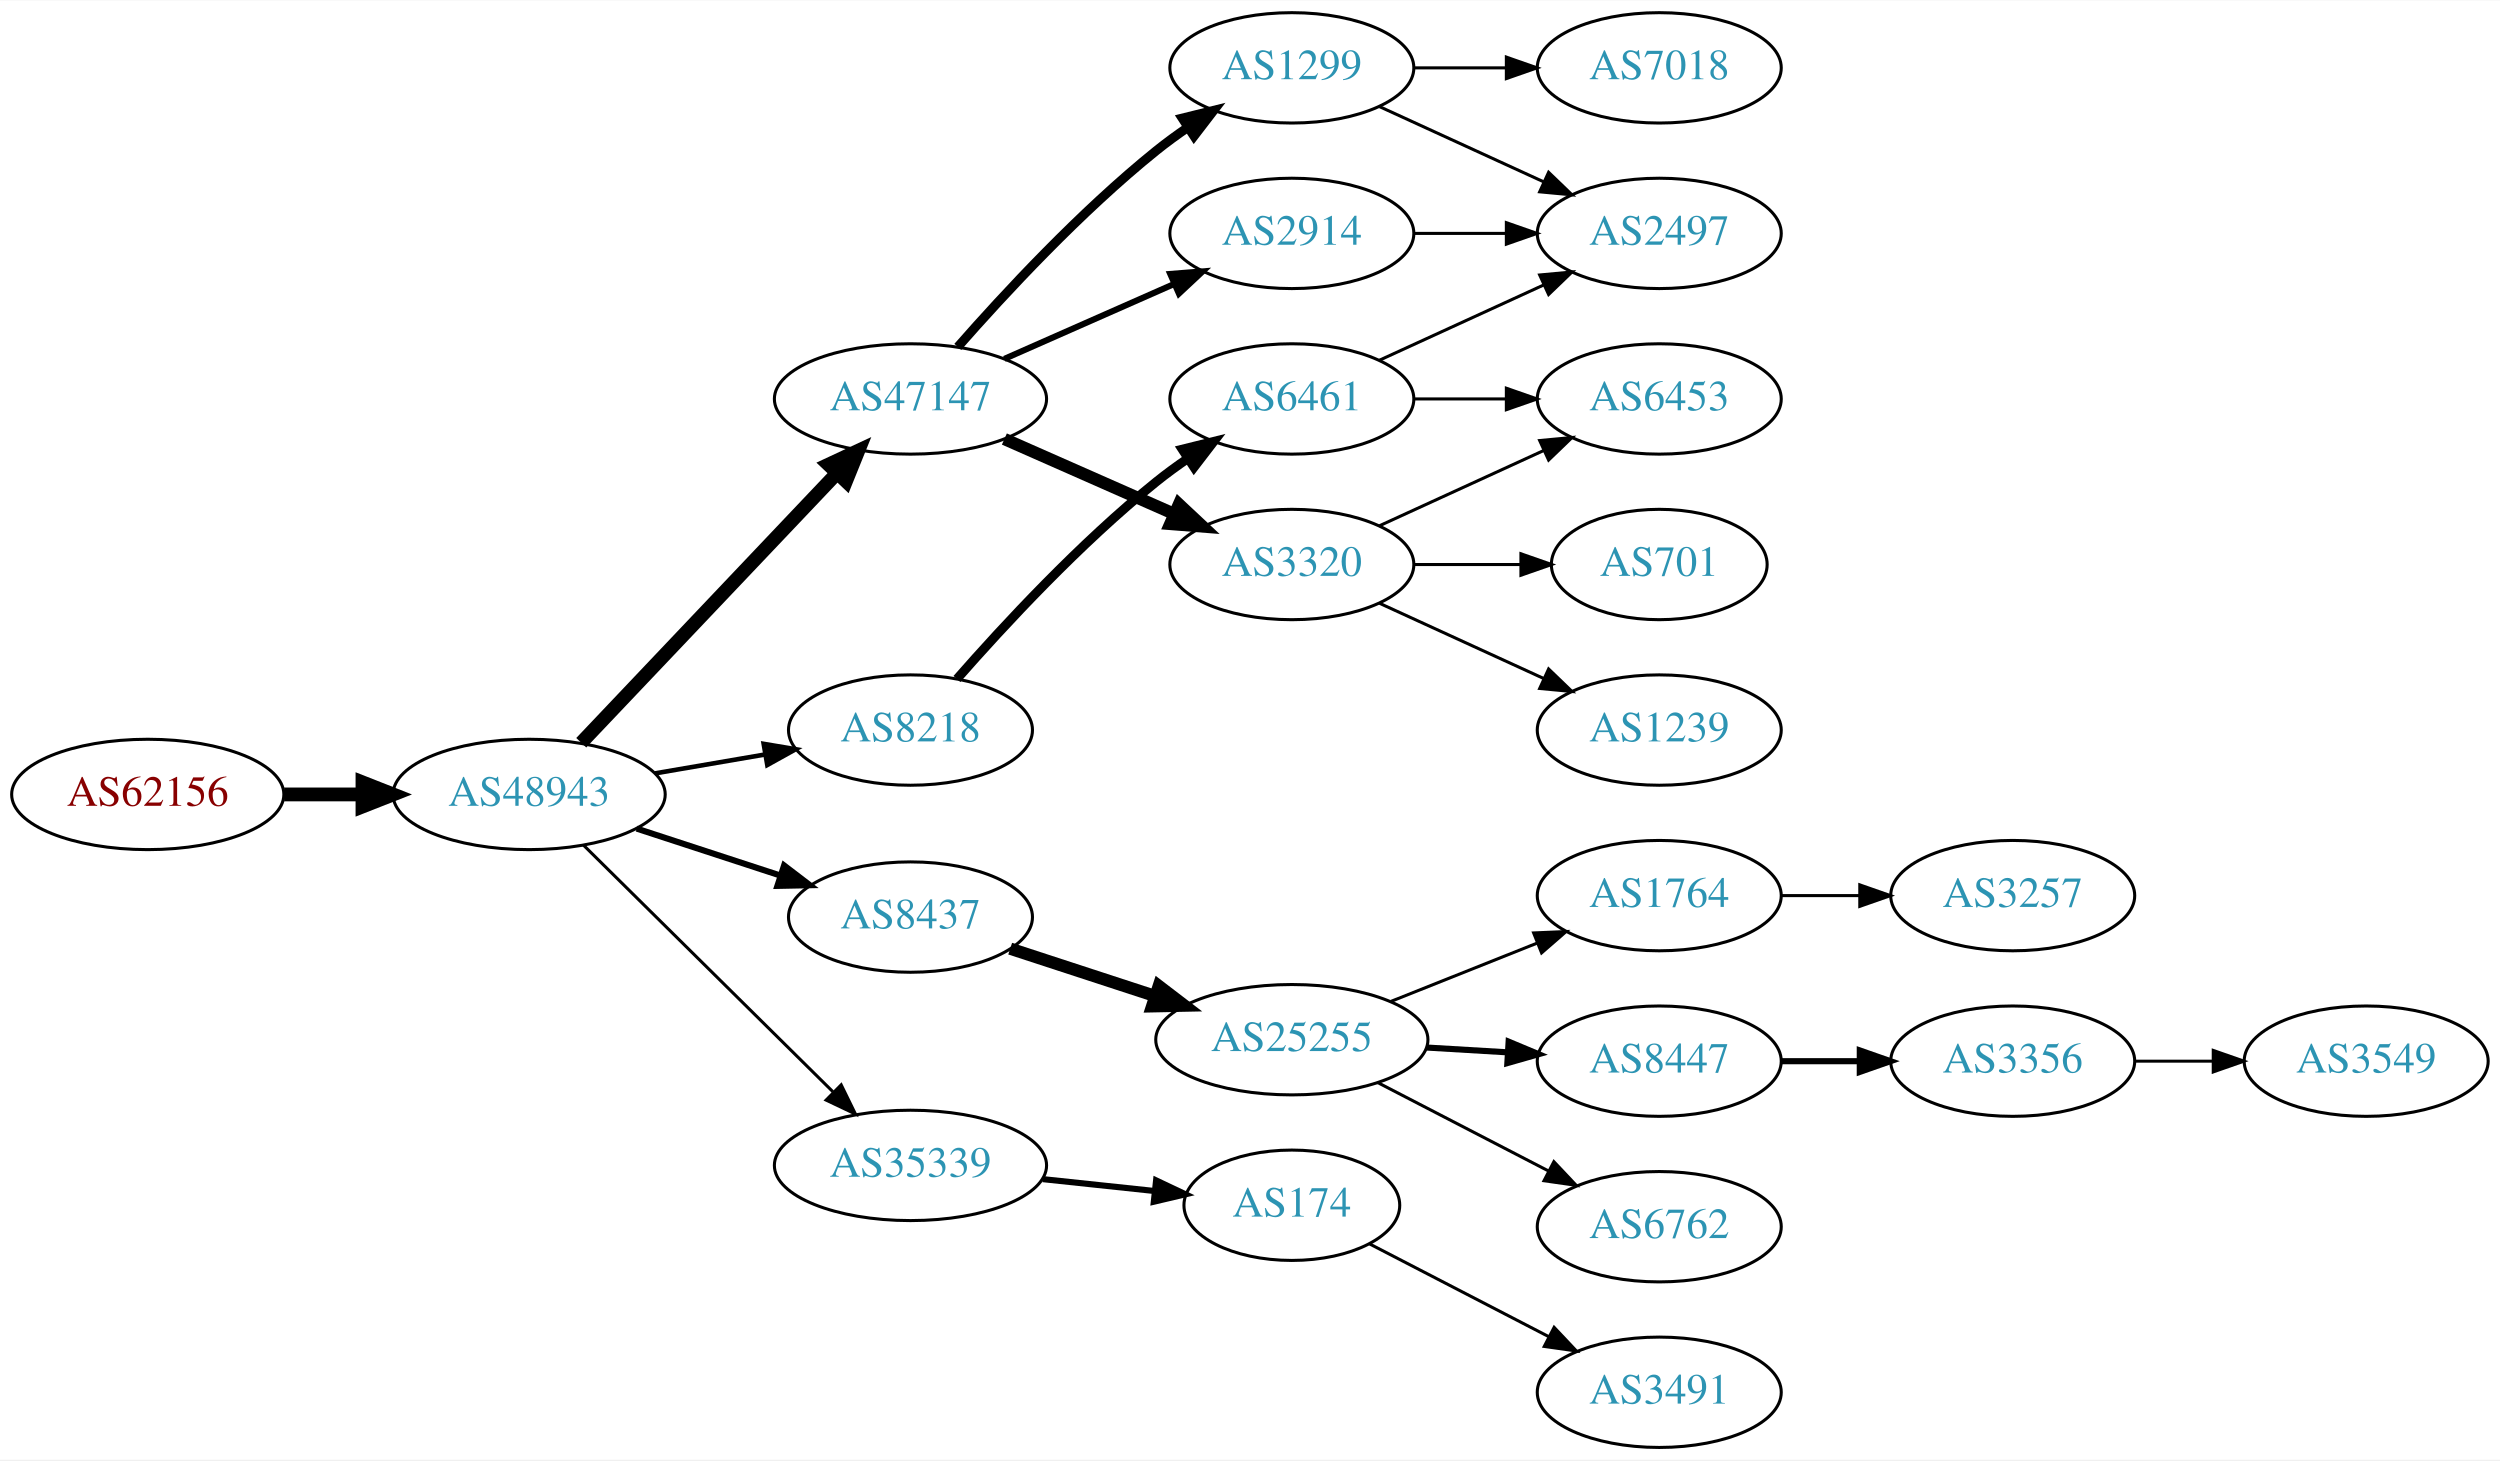
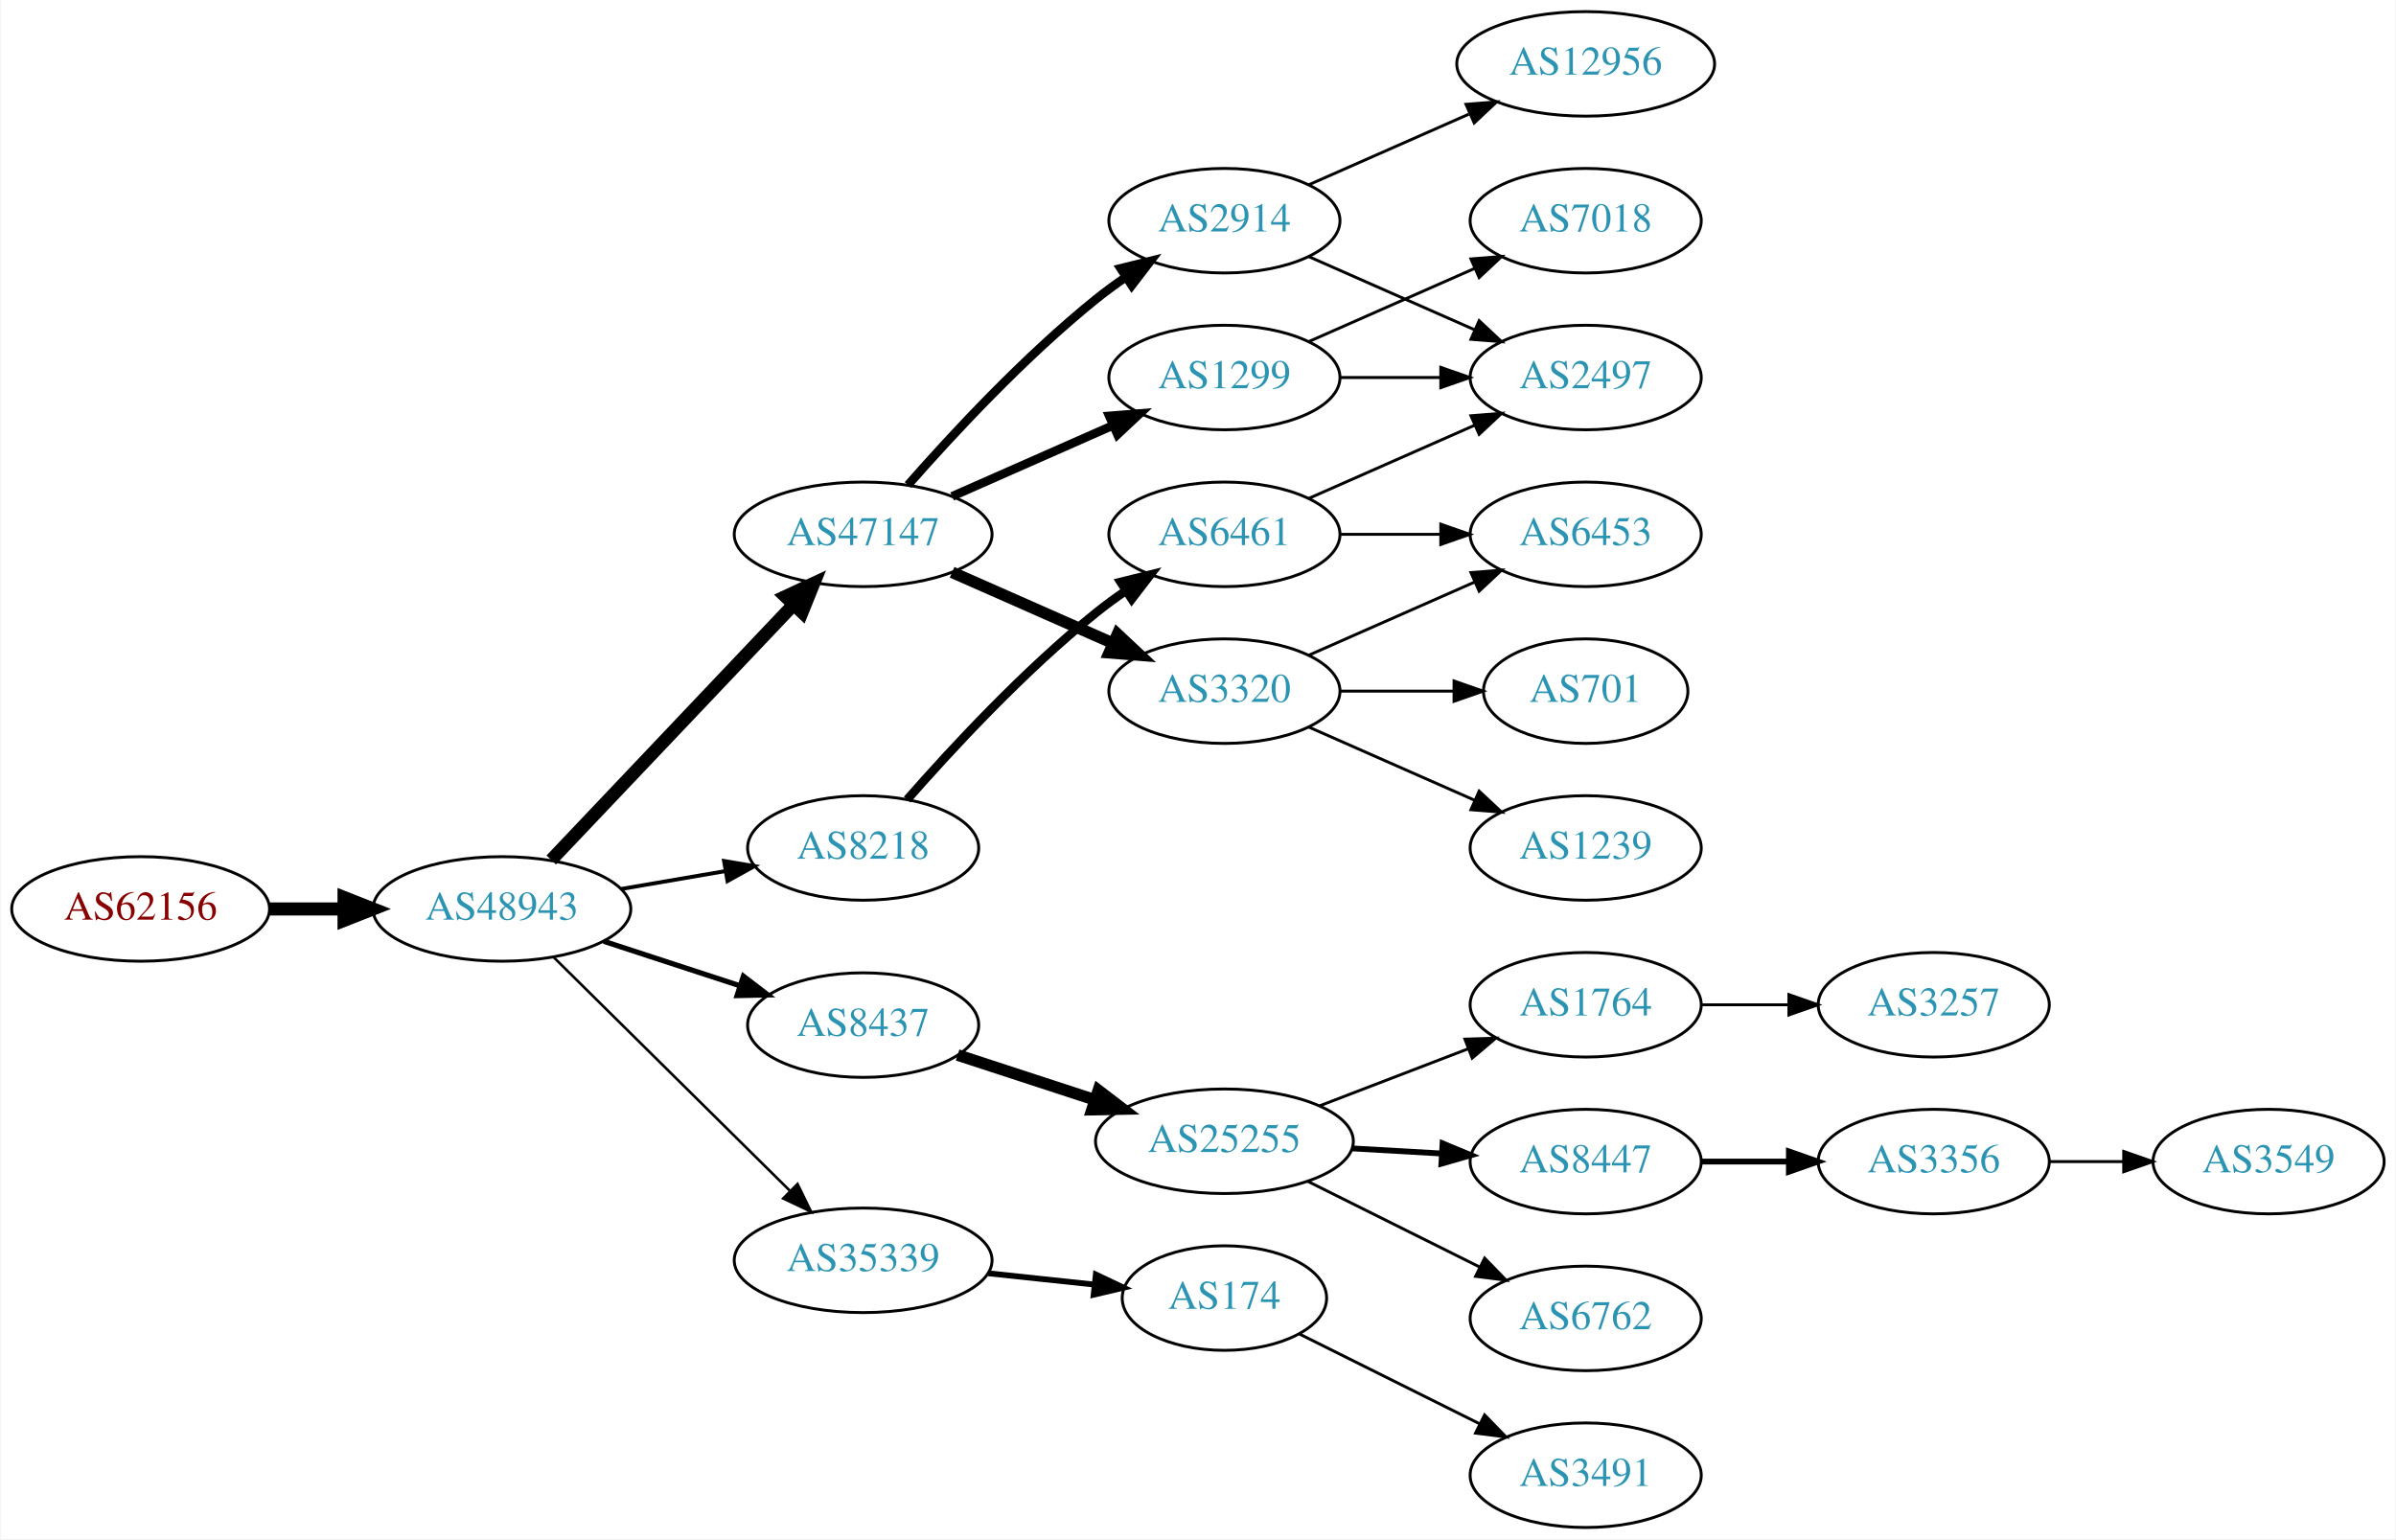
- <svg xmlns="http://www.w3.org/2000/svg" xmlns:xlink="http://www.w3.org/1999/xlink" width="815pt" height="476pt" viewBox="0.00 0.00 815.45 476.00">
-   <g id="graph0" class="graph" transform="scale(1 1) rotate(0) translate(4 472)">
-     <polygon fill="white" stroke="none" points="-4,4 -4,-472 811.448,-472 811.448,4 -4,4" />
+ <svg xmlns="http://www.w3.org/2000/svg" xmlns:xlink="http://www.w3.org/1999/xlink" width="825pt" height="530pt" viewBox="0.00 0.00 824.55 530.00">
+   <g id="graph0" class="graph" transform="scale(1 1) rotate(0) translate(4 526)">
+     <polygon fill="white" stroke="none" points="-4,4 -4,-526 820.547,-526 820.547,4 -4,4" />
    <g id="node1" class="node">
      <g id="a_node1">
        <a xlink:href="/asn/62156" xlink:title="AS62156 ~ HXS GmbH [AT]">
          <ellipse fill="#ffffff" stroke="black" cx="44.196" cy="-213" rx="44.393" ry="18" />
          <text text-anchor="middle" x="44.196" y="-209.3" font-family="Times,serif" font-size="14.00" fill="#880000">AS62156</text>
        </a>
      </g>
    </g>
    <g id="node2" class="node">
      <g id="a_node2">
        <a xlink:href="/asn/48943" xlink:title="AS48943 ~ KAPPER NETWORK-COMMUNICATIONS GmbH [AT]">
          <ellipse fill="#ffffff" stroke="black" cx="168.588" cy="-213" rx="44.393" ry="18" />
          <text text-anchor="middle" x="168.588" y="-209.3" font-family="Times,serif" font-size="14.00" fill="#2c94b3">AS48943</text>
        </a>
      </g>
    </g>
    <g id="edge1" class="edge">
      <path fill="none" stroke="black" stroke-width="4.5" d="M88.692,-213C96.898,-213 105.569,-213 114.041,-213" />
      <polygon fill="black" stroke="black" stroke-width="4.5" points="114.233,-216.938 124.233,-213 114.233,-209.063 114.233,-216.938" />
    </g>
    <g id="node3" class="node">
      <g id="a_node3">
        <a xlink:href="/asn/47147" xlink:title="AS47147 ~ ANEXIA Internetdienstleistungs GmbH [AT]">
          <ellipse fill="#ffffff" stroke="black" cx="292.98" cy="-342" rx="44.393" ry="18" />
          <text text-anchor="middle" x="292.98" y="-338.3" font-family="Times,serif" font-size="14.00" fill="#2c94b3">AS47147</text>
        </a>
      </g>
    </g>
    <g id="edge2" class="edge">
      <path fill="none" stroke="black" stroke-width="4.5" d="M185.589,-229.864C206.846,-252.269 244.542,-292.001 268.883,-317.656" />
      <polygon fill="black" stroke="black" stroke-width="4.5" points="266.237,-320.587 275.976,-325.131 271.949,-315.167 266.237,-320.587" />
    </g>
    <g id="node4" class="node">
      <g id="a_node4">
        <a xlink:href="/asn/8437" xlink:title="AS8437 ~ Hutchison Drei Austria GmbH [AT]">
          <ellipse fill="#ffffff" stroke="black" cx="292.98" cy="-173" rx="39.794" ry="18" />
          <text text-anchor="middle" x="292.98" y="-169.3" font-family="Times,serif" font-size="14.00" fill="#2c94b3">AS8437</text>
        </a>
      </g>
    </g>
    <g id="edge3" class="edge">
-       <path fill="none" stroke="black" stroke-width="2" d="M203.681,-201.858C218.187,-197.117 235.239,-191.544 250.469,-186.567" />
-       <polygon fill="black" stroke="black" stroke-width="2" points="251.752,-189.83 260.17,-183.396 249.578,-183.176 251.752,-189.83" />
+       <path fill="none" stroke="black" stroke-width="1.8" d="M203.681,-201.858C218.187,-197.117 235.239,-191.544 250.469,-186.567" />
+       <polygon fill="black" stroke="black" stroke-width="1.8" points="251.752,-189.83 260.17,-183.396 249.578,-183.176 251.752,-189.83" />
    </g>
    <g id="node5" class="node">
      <g id="a_node5">
        <a xlink:href="/asn/35339" xlink:title="AS35339 ~ AtNOC Clemens Zauner e.U. [AT]">
          <ellipse fill="#ffffff" stroke="black" cx="292.98" cy="-92" rx="44.393" ry="18" />
          <text text-anchor="middle" x="292.98" y="-88.3" font-family="Times,serif" font-size="14.00" fill="#2c94b3">AS35339</text>
        </a>
      </g>
    </g>
    <g id="edge4" class="edge">
-       <path fill="none" stroke="black" d="M186.35,-196.429C207.381,-175.637 243.602,-139.828 267.675,-116.029" />
-       <polygon fill="black" stroke="black" points="270.378,-118.279 275.029,-108.759 265.456,-113.301 270.378,-118.279" />
+       <path fill="none" stroke="black" stroke-width="0.9" d="M186.35,-196.429C207.381,-175.637 243.602,-139.828 267.675,-116.029" />
+       <polygon fill="black" stroke="black" stroke-width="0.9" points="270.378,-118.279 275.029,-108.759 265.456,-113.301 270.378,-118.279" />
    </g>
    <g id="node6" class="node">
      <g id="a_node6">
        <a xlink:href="/asn/8218" xlink:title="AS8218 ~ legacy Neotelecoms [FR]">
          <ellipse fill="#ffffff" stroke="black" cx="292.98" cy="-234" rx="39.794" ry="18" />
          <text text-anchor="middle" x="292.98" y="-230.3" font-family="Times,serif" font-size="14.00" fill="#2c94b3">AS8218</text>
        </a>
      </g>
    </g>
    <g id="edge5" class="edge">
-       <path fill="none" stroke="black" stroke-width="1.5" d="M209.664,-219.876C221.095,-221.838 233.647,-223.991 245.43,-226.013" />
-       <polygon fill="black" stroke="black" stroke-width="1.5" points="245.09,-229.506 255.538,-227.747 246.274,-222.607 245.09,-229.506" />
+       <path fill="none" stroke="black" stroke-width="1.35" d="M209.664,-219.876C221.095,-221.838 233.647,-223.991 245.43,-226.013" />
+       <polygon fill="black" stroke="black" stroke-width="1.35" points="245.09,-229.506 255.538,-227.747 246.274,-222.607 245.09,-229.506" />
    </g>
    <g id="node7" class="node">
      <g id="a_node7">
        <a xlink:href="/asn/1299" xlink:title="AS1299 ~ Telia Carrier [EU]">
-           <ellipse fill="#ffffff" stroke="black" cx="417.373" cy="-450" rx="39.794" ry="18" />
-           <text text-anchor="middle" x="417.373" y="-446.3" font-family="Times,serif" font-size="14.00" fill="#2c94b3">AS1299</text>
+           <ellipse fill="#ffffff" stroke="black" cx="417.373" cy="-396" rx="39.794" ry="18" />
+           <text text-anchor="middle" x="417.373" y="-392.3" font-family="Times,serif" font-size="14.00" fill="#2c94b3">AS1299</text>
        </a>
      </g>
    </g>
    <g id="edge6" class="edge">
-       <path fill="none" stroke="black" stroke-width="3" d="M308.413,-358.983C323.544,-376.229 348.509,-403.148 373.176,-423 376.432,-425.62 379.957,-428.192 383.542,-430.646" />
-       <polygon fill="black" stroke="black" stroke-width="3" points="381.629,-433.577 391.914,-436.121 385.46,-427.719 381.629,-433.577" />
+       <path fill="none" stroke="black" stroke-width="3" d="M323.608,-355.072C340.203,-362.393 361.062,-371.597 378.795,-379.421" />
+       <polygon fill="black" stroke="black" stroke-width="3" points="377.717,-382.77 388.279,-383.605 380.543,-376.366 377.717,-382.77" />
    </g>
    <g id="node8" class="node">
      <g id="a_node8">
        <a xlink:href="/asn/2914" xlink:title="AS2914 ~ NTT America, Inc. [US]">
-           <ellipse fill="#ffffff" stroke="black" cx="417.373" cy="-396" rx="39.794" ry="18" />
-           <text text-anchor="middle" x="417.373" y="-392.3" font-family="Times,serif" font-size="14.00" fill="#2c94b3">AS2914</text>
+           <ellipse fill="#ffffff" stroke="black" cx="417.373" cy="-450" rx="39.794" ry="18" />
+           <text text-anchor="middle" x="417.373" y="-446.3" font-family="Times,serif" font-size="14.00" fill="#2c94b3">AS2914</text>
        </a>
      </g>
    </g>
    <g id="edge7" class="edge">
-       <path fill="none" stroke="black" stroke-width="2" d="M323.608,-355.072C340.203,-362.393 361.062,-371.597 378.795,-379.421" />
-       <polygon fill="black" stroke="black" stroke-width="2" points="377.717,-382.77 388.279,-383.605 380.543,-376.366 377.717,-382.77" />
+       <path fill="none" stroke="black" stroke-width="3" d="M308.413,-358.983C323.544,-376.229 348.509,-403.148 373.176,-423 376.432,-425.62 379.957,-428.192 383.542,-430.646" />
+       <polygon fill="black" stroke="black" stroke-width="3" points="381.629,-433.577 391.914,-436.121 385.46,-427.719 381.629,-433.577" />
    </g>
    <g id="node9" class="node">
      <g id="a_node9">
        <a xlink:href="/asn/3320" xlink:title="AS3320 ~ DTAG [DE]">
          <ellipse fill="#ffffff" stroke="black" cx="417.373" cy="-288" rx="39.794" ry="18" />
          <text text-anchor="middle" x="417.373" y="-284.3" font-family="Times,serif" font-size="14.00" fill="#2c94b3">AS3320</text>
        </a>
      </g>
    </g>
    <g id="edge8" class="edge">
      <path fill="none" stroke="black" stroke-width="4" d="M323.608,-328.928C340.203,-321.607 361.062,-312.403 378.795,-304.579" />
      <polygon fill="black" stroke="black" stroke-width="4" points="380.543,-307.634 388.279,-300.395 377.717,-301.23 380.543,-307.634" />
    </g>
-     <g id="node10" class="node">
-       <g id="a_node10">
+     <g id="node12" class="node">
+       <g id="a_node12">
        <a xlink:href="/asn/25255" xlink:title="AS25255 ~ ==&gt; TELE2 AUSTRIA &lt;== [AT]">
          <ellipse fill="#ffffff" stroke="black" cx="417.373" cy="-133" rx="44.393" ry="18" />
          <text text-anchor="middle" x="417.373" y="-129.3" font-family="Times,serif" font-size="14.00" fill="#2c94b3">AS25255</text>
        </a>
      </g>
    </g>
-     <g id="edge9" class="edge">
+     <g id="edge11" class="edge">
      <path fill="none" stroke="black" stroke-width="4" d="M325.499,-162.699C339.792,-158.028 356.935,-152.425 372.461,-147.351" />
      <polygon fill="black" stroke="black" stroke-width="4" points="373.966,-150.542 382.384,-144.108 371.791,-143.888 373.966,-150.542" />
    </g>
-     <g id="node19" class="node">
-       <g id="a_node19">
+     <g id="node17" class="node">
+       <g id="a_node17">
        <a xlink:href="/asn/174" xlink:title="AS174 ~ Cogent Communications [US]">
          <ellipse fill="#ffffff" stroke="black" cx="417.373" cy="-79" rx="35.194" ry="18" />
          <text text-anchor="middle" x="417.373" y="-75.3" font-family="Times,serif" font-size="14.00" fill="#2c94b3">AS174</text>
        </a>
      </g>
    </g>
-     <g id="edge18" class="edge">
+     <g id="edge16" class="edge">
      <path fill="none" stroke="black" stroke-width="2" d="M336.101,-87.526C347.867,-86.276 360.678,-84.916 372.54,-83.656" />
      <polygon fill="black" stroke="black" stroke-width="2" points="373.096,-87.117 382.67,-82.58 372.356,-80.156 373.096,-87.117" />
    </g>
-     <g id="node21" class="node">
-       <g id="a_node21">
+     <g id="node23" class="node">
+       <g id="a_node23">
        <a xlink:href="/asn/6461" xlink:title="AS6461 ~ Zayo Bandwidth [US]">
          <ellipse fill="#ffffff" stroke="black" cx="417.373" cy="-342" rx="39.794" ry="18" />
          <text text-anchor="middle" x="417.373" y="-338.3" font-family="Times,serif" font-size="14.00" fill="#2c94b3">AS6461</text>
        </a>
      </g>
    </g>
-     <g id="edge20" class="edge">
+     <g id="edge22" class="edge">
      <path fill="none" stroke="black" stroke-width="3" d="M308.133,-250.663C323.234,-267.894 348.355,-295.024 373.176,-315 376.432,-317.62 379.957,-320.192 383.542,-322.646" />
      <polygon fill="black" stroke="black" stroke-width="3" points="381.629,-325.577 391.914,-328.121 385.46,-319.719 381.629,-325.577" />
    </g>
+     <g id="node10" class="node">
+       <g id="a_node10">
+         <a xlink:href="/asn/2497" xlink:title="AS2497 ~ Internet Initiative Japan Inc. [JP]">
+           <ellipse fill="#ffffff" stroke="black" cx="541.765" cy="-396" rx="39.794" ry="18" />
+           <text text-anchor="middle" x="541.765" y="-392.3" font-family="Times,serif" font-size="14.00" fill="#2c94b3">AS2497</text>
+         </a>
+       </g>
+     </g>
+     <g id="edge9" class="edge">
+       <path fill="none" stroke="black" d="M457.098,-396C468.037,-396 480.087,-396 491.553,-396" />
+       <polygon fill="black" stroke="black" points="491.871,-399.5 501.871,-396 491.871,-392.5 491.871,-399.5" />
+     </g>
+     <g id="node11" class="node">
+       <g id="a_node11">
+         <a xlink:href="/asn/7018" xlink:title="AS7018 ~ AT&amp;T Services, Inc. [US]">
+           <ellipse fill="#ffffff" stroke="black" cx="541.765" cy="-450" rx="39.794" ry="18" />
+           <text text-anchor="middle" x="541.765" y="-446.3" font-family="Times,serif" font-size="14.00" fill="#2c94b3">AS7018</text>
+         </a>
+       </g>
+     </g>
+     <g id="edge10" class="edge">
+       <path fill="none" stroke="black" d="M446.452,-408.389C463.4,-415.866 485.197,-425.483 503.566,-433.588" />
+       <polygon fill="black" stroke="black" points="502.254,-436.834 512.816,-437.669 505.08,-430.43 502.254,-436.834" />
+     </g>
+     <g id="edge25" class="edge">
+       <path fill="none" stroke="black" d="M446.452,-437.611C463.4,-430.134 485.197,-420.517 503.566,-412.412" />
+       <polygon fill="black" stroke="black" points="505.08,-415.57 512.816,-408.331 502.254,-409.166 505.08,-415.57" />
+     </g>
+     <g id="node25" class="node">
+       <g id="a_node25">
+         <a xlink:href="/asn/12956" xlink:title="AS12956 ~ TELXIUS [ES]">
+           <ellipse fill="#ffffff" stroke="black" cx="541.765" cy="-504" rx="44.393" ry="18" />
+           <text text-anchor="middle" x="541.765" y="-500.3" font-family="Times,serif" font-size="14.00" fill="#2c94b3">AS12956</text>
+         </a>
+       </g>
+     </g>
+     <g id="edge24" class="edge">
+       <path fill="none" stroke="black" d="M446.452,-462.389C462.768,-469.587 483.578,-478.769 501.498,-486.675" />
+       <polygon fill="black" stroke="black" points="500.547,-490.081 511.109,-490.916 503.373,-483.677 500.547,-490.081" />
+     </g>
+     <g id="node20" class="node">
+       <g id="a_node20">
+         <a xlink:href="/asn/701" xlink:title="AS701 ~ UUNET [US]">
+           <ellipse fill="#ffffff" stroke="black" cx="541.765" cy="-288" rx="35.194" ry="18" />
+           <text text-anchor="middle" x="541.765" y="-284.3" font-family="Times,serif" font-size="14.00" fill="#2c94b3">AS701</text>
+         </a>
+       </g>
+     </g>
+     <g id="edge19" class="edge">
+       <path fill="none" stroke="black" d="M457.098,-288C469.587,-288 483.526,-288 496.39,-288" />
+       <polygon fill="black" stroke="black" points="496.428,-291.5 506.427,-288 496.427,-284.5 496.428,-291.5" />
+     </g>
+     <g id="node21" class="node">
+       <g id="a_node21">
+         <a xlink:href="/asn/6453" xlink:title="AS6453 ~ TATA COMMUNICATIONS (AMERICA) INC [US]">
+           <ellipse fill="#ffffff" stroke="black" cx="541.765" cy="-342" rx="39.794" ry="18" />
+           <text text-anchor="middle" x="541.765" y="-338.3" font-family="Times,serif" font-size="14.00" fill="#2c94b3">AS6453</text>
+         </a>
+       </g>
+     </g>
+     <g id="edge20" class="edge">
+       <path fill="none" stroke="black" d="M446.452,-300.389C463.4,-307.866 485.197,-317.483 503.566,-325.588" />
+       <polygon fill="black" stroke="black" points="502.254,-328.834 512.816,-329.669 505.08,-322.43 502.254,-328.834" />
+     </g>
    <g id="node22" class="node">
      <g id="a_node22">
-         <a xlink:href="/asn/2497" xlink:title="AS2497 ~ Internet Initiative Japan Inc. [JP]">
-           <ellipse fill="#ffffff" stroke="black" cx="537.215" cy="-396" rx="39.794" ry="18" />
-           <text text-anchor="middle" x="537.215" y="-392.3" font-family="Times,serif" font-size="14.00" fill="#2c94b3">AS2497</text>
-         </a>
-       </g>
-     </g>
-     <g id="edge25" class="edge">
-       <path fill="none" stroke="black" d="M446.001,-437.339C461.958,-430.027 482.229,-420.739 499.512,-412.819" />
-       <polygon fill="black" stroke="black" points="501.126,-415.929 508.759,-408.581 498.21,-409.565 501.126,-415.929" />
-     </g>
-     <g id="node23" class="node">
-       <g id="a_node23">
-         <a xlink:href="/asn/7018" xlink:title="AS7018 ~ AT&amp;T Services, Inc. [US]">
-           <ellipse fill="#ffffff" stroke="black" cx="537.215" cy="-450" rx="39.794" ry="18" />
-           <text text-anchor="middle" x="537.215" y="-446.3" font-family="Times,serif" font-size="14.00" fill="#2c94b3">AS7018</text>
-         </a>
-       </g>
-     </g>
-     <g id="edge24" class="edge">
-       <path fill="none" stroke="black" d="M457.285,-450C466.839,-450 477.188,-450 487.151,-450" />
-       <polygon fill="black" stroke="black" points="487.343,-453.5 497.343,-450 487.343,-446.5 487.343,-453.5" />
-     </g>
-     <g id="edge23" class="edge">
-       <path fill="none" stroke="black" d="M457.285,-396C466.839,-396 477.188,-396 487.151,-396" />
-       <polygon fill="black" stroke="black" points="487.343,-399.5 497.343,-396 487.343,-392.5 487.343,-399.5" />
+         <a xlink:href="/asn/1239" xlink:title="AS1239 ~ Sprint [US]">
+           <ellipse fill="#ffffff" stroke="black" cx="541.765" cy="-234" rx="39.794" ry="18" />
+           <text text-anchor="middle" x="541.765" y="-230.3" font-family="Times,serif" font-size="14.00" fill="#2c94b3">AS1239</text>
+         </a>
+       </g>
+     </g>
+     <g id="edge21" class="edge">
+       <path fill="none" stroke="black" d="M446.452,-275.611C463.4,-268.134 485.197,-258.517 503.566,-250.412" />
+       <polygon fill="black" stroke="black" points="505.08,-253.57 512.816,-246.331 502.254,-247.166 505.08,-253.57" />
+     </g>
+     <g id="node13" class="node">
+       <g id="a_node13">
+         <a xlink:href="/asn/1764" xlink:title="AS1764 ~ NEXTLAYER-AS [AT]">
+           <ellipse fill="#ffffff" stroke="black" cx="541.765" cy="-180" rx="39.794" ry="18" />
+           <text text-anchor="middle" x="541.765" y="-176.3" font-family="Times,serif" font-size="14.00" fill="#2c94b3">AS1764</text>
+         </a>
+       </g>
+     </g>
+     <g id="edge12" class="edge">
+       <path fill="none" stroke="black" d="M450.21,-145.226C465.841,-151.228 484.821,-158.517 501.359,-164.868" />
+       <polygon fill="black" stroke="black" points="500.18,-168.164 510.77,-168.482 502.69,-161.63 500.18,-168.164" />
+     </g>
+     <g id="node14" class="node">
+       <g id="a_node14">
+         <a xlink:href="/asn/8447" xlink:title="AS8447 ~ A1 Telekom Austria AG [AT]">
+           <ellipse fill="#ffffff" stroke="black" cx="541.765" cy="-126" rx="39.794" ry="18" />
+           <text text-anchor="middle" x="541.765" y="-122.3" font-family="Times,serif" font-size="14.00" fill="#2c94b3">AS8447</text>
+         </a>
+       </g>
+     </g>
+     <g id="edge13" class="edge">
+       <path fill="none" stroke="black" stroke-width="2" d="M461.179,-130.552C471.209,-129.978 481.966,-129.363 492.226,-128.776" />
+       <polygon fill="black" stroke="black" stroke-width="2" points="492.491,-132.267 502.275,-128.201 492.092,-125.278 492.491,-132.267" />
+     </g>
+     <g id="node15" class="node">
+       <g id="a_node15">
+         <a xlink:href="/asn/6762" xlink:title="AS6762 ~ TELECOM ITALIA SPARKLE S.p.A. [IT]">
+           <ellipse fill="#ffffff" stroke="black" cx="541.765" cy="-72" rx="39.794" ry="18" />
+           <text text-anchor="middle" x="541.765" y="-68.3" font-family="Times,serif" font-size="14.00" fill="#2c94b3">AS6762</text>
+         </a>
+       </g>
+     </g>
+     <g id="edge14" class="edge">
+       <path fill="none" stroke="black" d="M446.145,-119.158C463.642,-110.438 486.398,-99.096 505.209,-89.721" />
+       <polygon fill="black" stroke="black" points="506.972,-92.753 514.36,-85.16 503.849,-86.488 506.972,-92.753" />
    </g>
    <g id="node16" class="node">
      <g id="a_node16">
-         <a xlink:href="/asn/6453" xlink:title="AS6453 ~ TATA COMMUNICATIONS (AMERICA) INC [US]">
-           <ellipse fill="#ffffff" stroke="black" cx="537.215" cy="-342" rx="39.794" ry="18" />
-           <text text-anchor="middle" x="537.215" y="-338.3" font-family="Times,serif" font-size="14.00" fill="#2c94b3">AS6453</text>
+         <a xlink:href="/asn/3257" xlink:title="AS3257 ~ GTT [DE]">
+           <ellipse fill="#ffffff" stroke="black" cx="661.607" cy="-180" rx="39.794" ry="18" />
+           <text text-anchor="middle" x="661.607" y="-176.3" font-family="Times,serif" font-size="14.00" fill="#2c94b3">AS3257</text>
        </a>
      </g>
    </g>
    <g id="edge15" class="edge">
-       <path fill="none" stroke="black" d="M446.001,-300.661C461.958,-307.973 482.229,-317.261 499.512,-325.181" />
-       <polygon fill="black" stroke="black" points="498.21,-328.435 508.759,-329.419 501.126,-322.071 498.21,-328.435" />
-     </g>
-     <g id="node17" class="node">
-       <g id="a_node17">
-         <a xlink:href="/asn/1239" xlink:title="AS1239 ~ Sprint [US]">
-           <ellipse fill="#ffffff" stroke="black" cx="537.215" cy="-234" rx="39.794" ry="18" />
-           <text text-anchor="middle" x="537.215" y="-230.3" font-family="Times,serif" font-size="14.00" fill="#2c94b3">AS1239</text>
-         </a>
-       </g>
-     </g>
-     <g id="edge16" class="edge">
-       <path fill="none" stroke="black" d="M446.001,-275.339C461.958,-268.027 482.229,-258.739 499.512,-250.819" />
-       <polygon fill="black" stroke="black" points="501.126,-253.929 508.759,-246.581 498.21,-247.565 501.126,-253.929" />
+       <path fill="none" stroke="black" d="M581.677,-180C591.231,-180 601.58,-180 611.543,-180" />
+       <polygon fill="black" stroke="black" points="611.736,-183.5 621.735,-180 611.735,-176.5 611.736,-183.5" />
    </g>
    <g id="node18" class="node">
      <g id="a_node18">
-         <a xlink:href="/asn/701" xlink:title="AS701 ~ UUNET [US]">
-           <ellipse fill="#ffffff" stroke="black" cx="537.215" cy="-288" rx="35.194" ry="18" />
-           <text text-anchor="middle" x="537.215" y="-284.3" font-family="Times,serif" font-size="14.00" fill="#2c94b3">AS701</text>
+         <a xlink:href="/asn/3356" xlink:title="AS3356 ~ Level 3 Parent, LLC [US]">
+           <ellipse fill="#ffffff" stroke="black" cx="661.607" cy="-126" rx="39.794" ry="18" />
+           <text text-anchor="middle" x="661.607" y="-122.3" font-family="Times,serif" font-size="14.00" fill="#2c94b3">AS3356</text>
        </a>
      </g>
    </g>
    <g id="edge17" class="edge">
-       <path fill="none" stroke="black" d="M457.285,-288C468.372,-288 480.531,-288 491.914,-288" />
-       <polygon fill="black" stroke="black" points="492.096,-291.5 502.096,-288 492.096,-284.5 492.096,-291.5" />
-     </g>
-     <g id="node11" class="node">
-       <g id="a_node11">
-         <a xlink:href="/asn/1764" xlink:title="AS1764 ~ NEXTLAYER-AS [AT]">
-           <ellipse fill="#ffffff" stroke="black" cx="537.215" cy="-180" rx="39.794" ry="18" />
-           <text text-anchor="middle" x="537.215" y="-176.3" font-family="Times,serif" font-size="14.00" fill="#2c94b3">AS1764</text>
-         </a>
-       </g>
-     </g>
-     <g id="edge10" class="edge">
-       <path fill="none" stroke="black" d="M449.643,-145.472C464.324,-151.327 481.968,-158.364 497.486,-164.553" />
-       <polygon fill="black" stroke="black" points="496.242,-167.825 506.827,-168.279 498.836,-161.323 496.242,-167.825" />
-     </g>
-     <g id="node12" class="node">
-       <g id="a_node12">
-         <a xlink:href="/asn/8447" xlink:title="AS8447 ~ A1 Telekom Austria AG [AT]">
-           <ellipse fill="#ffffff" stroke="black" cx="537.215" cy="-126" rx="39.794" ry="18" />
-           <text text-anchor="middle" x="537.215" y="-122.3" font-family="Times,serif" font-size="14.00" fill="#2c94b3">AS8447</text>
-         </a>
-       </g>
-     </g>
-     <g id="edge11" class="edge">
-       <path fill="none" stroke="black" stroke-width="2" d="M461.25,-130.453C469.858,-129.942 478.962,-129.401 487.745,-128.879" />
-       <polygon fill="black" stroke="black" stroke-width="2" points="488.085,-132.365 497.86,-128.278 487.67,-125.378 488.085,-132.365" />
-     </g>
-     <g id="node13" class="node">
-       <g id="a_node13">
-         <a xlink:href="/asn/6762" xlink:title="AS6762 ~ TELECOM ITALIA SPARKLE S.p.A. [IT]">
-           <ellipse fill="#ffffff" stroke="black" cx="537.215" cy="-72" rx="39.794" ry="18" />
-           <text text-anchor="middle" x="537.215" y="-68.3" font-family="Times,serif" font-size="14.00" fill="#2c94b3">AS6762</text>
-         </a>
-       </g>
-     </g>
-     <g id="edge12" class="edge">
-       <path fill="none" stroke="black" d="M445.408,-119.005C461.957,-110.439 483.309,-99.386 501.15,-90.151" />
-       <polygon fill="black" stroke="black" points="502.844,-93.215 510.116,-85.51 499.626,-86.999 502.844,-93.215" />
-     </g>
-     <g id="node14" class="node">
-       <g id="a_node14">
-         <a xlink:href="/asn/3257" xlink:title="AS3257 ~ GTT [DE]">
-           <ellipse fill="#ffffff" stroke="black" cx="652.508" cy="-180" rx="39.794" ry="18" />
-           <text text-anchor="middle" x="652.508" y="-176.3" font-family="Times,serif" font-size="14.00" fill="#2c94b3">AS3257</text>
-         </a>
-       </g>
-     </g>
-     <g id="edge13" class="edge">
-       <path fill="none" stroke="black" d="M576.887,-180C585.09,-180 593.854,-180 602.386,-180" />
-       <polygon fill="black" stroke="black" points="602.626,-183.5 612.626,-180 602.626,-176.5 602.626,-183.5" />
-     </g>
-     <g id="node15" class="node">
-       <g id="a_node15">
-         <a xlink:href="/asn/3356" xlink:title="AS3356 ~ Level 3 Parent, LLC [US]">
-           <ellipse fill="#ffffff" stroke="black" cx="652.508" cy="-126" rx="39.794" ry="18" />
-           <text text-anchor="middle" x="652.508" y="-122.3" font-family="Times,serif" font-size="14.00" fill="#2c94b3">AS3356</text>
-         </a>
-       </g>
-     </g>
-     <g id="edge14" class="edge">
-       <path fill="none" stroke="black" stroke-width="2" d="M576.887,-126C585.09,-126 593.854,-126 602.386,-126" />
-       <polygon fill="black" stroke="black" stroke-width="2" points="602.626,-129.5 612.626,-126 602.626,-122.5 602.626,-129.5" />
+       <path fill="none" stroke="black" stroke-width="2" d="M581.677,-126C591.231,-126 601.58,-126 611.543,-126" />
+       <polygon fill="black" stroke="black" stroke-width="2" points="611.736,-129.5 621.735,-126 611.735,-122.5 611.736,-129.5" />
    </g>
    <g id="node24" class="node">
      <g id="a_node24">
+         <a xlink:href="/asn/3491" xlink:title="AS3491 ~ PCCW Global, Inc. [US]">
+           <ellipse fill="#ffffff" stroke="black" cx="541.765" cy="-18" rx="39.794" ry="18" />
+           <text text-anchor="middle" x="541.765" y="-14.3" font-family="Times,serif" font-size="14.00" fill="#2c94b3">AS3491</text>
+         </a>
+       </g>
+     </g>
+     <g id="edge23" class="edge">
+       <path fill="none" stroke="black" d="M443.14,-66.656C460.989,-57.76 485.339,-45.624 505.254,-35.698" />
+       <polygon fill="black" stroke="black" points="506.951,-38.764 514.339,-31.17 503.828,-32.499 506.951,-38.764" />
+     </g>
+     <g id="node19" class="node">
+       <g id="a_node19">
        <a xlink:href="/asn/3549" xlink:title="AS3549 ~ Level 3 Parent, LLC [US]">
-           <ellipse fill="#ffffff" stroke="black" cx="767.801" cy="-126" rx="39.794" ry="18" />
-           <text text-anchor="middle" x="767.801" y="-122.3" font-family="Times,serif" font-size="14.00" fill="#2c94b3">AS3549</text>
-         </a>
-       </g>
+           <ellipse fill="#ffffff" stroke="black" cx="776.9" cy="-126" rx="39.794" ry="18" />
+           <text text-anchor="middle" x="776.9" y="-122.3" font-family="Times,serif" font-size="14.00" fill="#2c94b3">AS3549</text>
+         </a>
+       </g>
+     </g>
+     <g id="edge18" class="edge">
+       <path fill="none" stroke="black" d="M701.279,-126C709.482,-126 718.246,-126 726.779,-126" />
+       <polygon fill="black" stroke="black" points="727.018,-129.5 737.018,-126 727.018,-122.5 727.018,-129.5" />
    </g>
    <g id="edge26" class="edge">
-       <path fill="none" stroke="black" d="M692.18,-126C700.383,-126 709.147,-126 717.679,-126" />
-       <polygon fill="black" stroke="black" points="717.919,-129.5 727.919,-126 717.919,-122.5 717.919,-129.5" />
-     </g>
-     <g id="node20" class="node">
-       <g id="a_node20">
-         <a xlink:href="/asn/3491" xlink:title="AS3491 ~ PCCW Global, Inc. [US]">
-           <ellipse fill="#ffffff" stroke="black" cx="537.215" cy="-18" rx="39.794" ry="18" />
-           <text text-anchor="middle" x="537.215" y="-14.3" font-family="Times,serif" font-size="14.00" fill="#2c94b3">AS3491</text>
-         </a>
-       </g>
-     </g>
-     <g id="edge19" class="edge">
-       <path fill="none" stroke="black" d="M442.79,-66.361C459.707,-57.604 482.483,-45.814 501.312,-36.068" />
-       <polygon fill="black" stroke="black" points="502.923,-39.175 510.194,-31.469 499.705,-32.958 502.923,-39.175" />
-     </g>
-     <g id="edge22" class="edge">
-       <path fill="none" stroke="black" d="M457.285,-342C466.839,-342 477.188,-342 487.151,-342" />
-       <polygon fill="black" stroke="black" points="487.343,-345.5 497.343,-342 487.343,-338.5 487.343,-345.5" />
-     </g>
-     <g id="edge21" class="edge">
-       <path fill="none" stroke="black" d="M446.001,-354.661C461.958,-361.973 482.229,-371.261 499.512,-379.181" />
-       <polygon fill="black" stroke="black" points="498.21,-382.435 508.759,-383.419 501.126,-376.071 498.21,-382.435" />
+       <path fill="none" stroke="black" d="M446.452,-354.389C463.4,-361.866 485.197,-371.483 503.566,-379.588" />
+       <polygon fill="black" stroke="black" points="502.254,-382.834 512.816,-383.669 505.08,-376.43 502.254,-382.834" />
+     </g>
+     <g id="edge27" class="edge">
+       <path fill="none" stroke="black" d="M457.098,-342C468.037,-342 480.087,-342 491.553,-342" />
+       <polygon fill="black" stroke="black" points="491.871,-345.5 501.871,-342 491.871,-338.5 491.871,-345.5" />
    </g>
  </g>
</svg>
